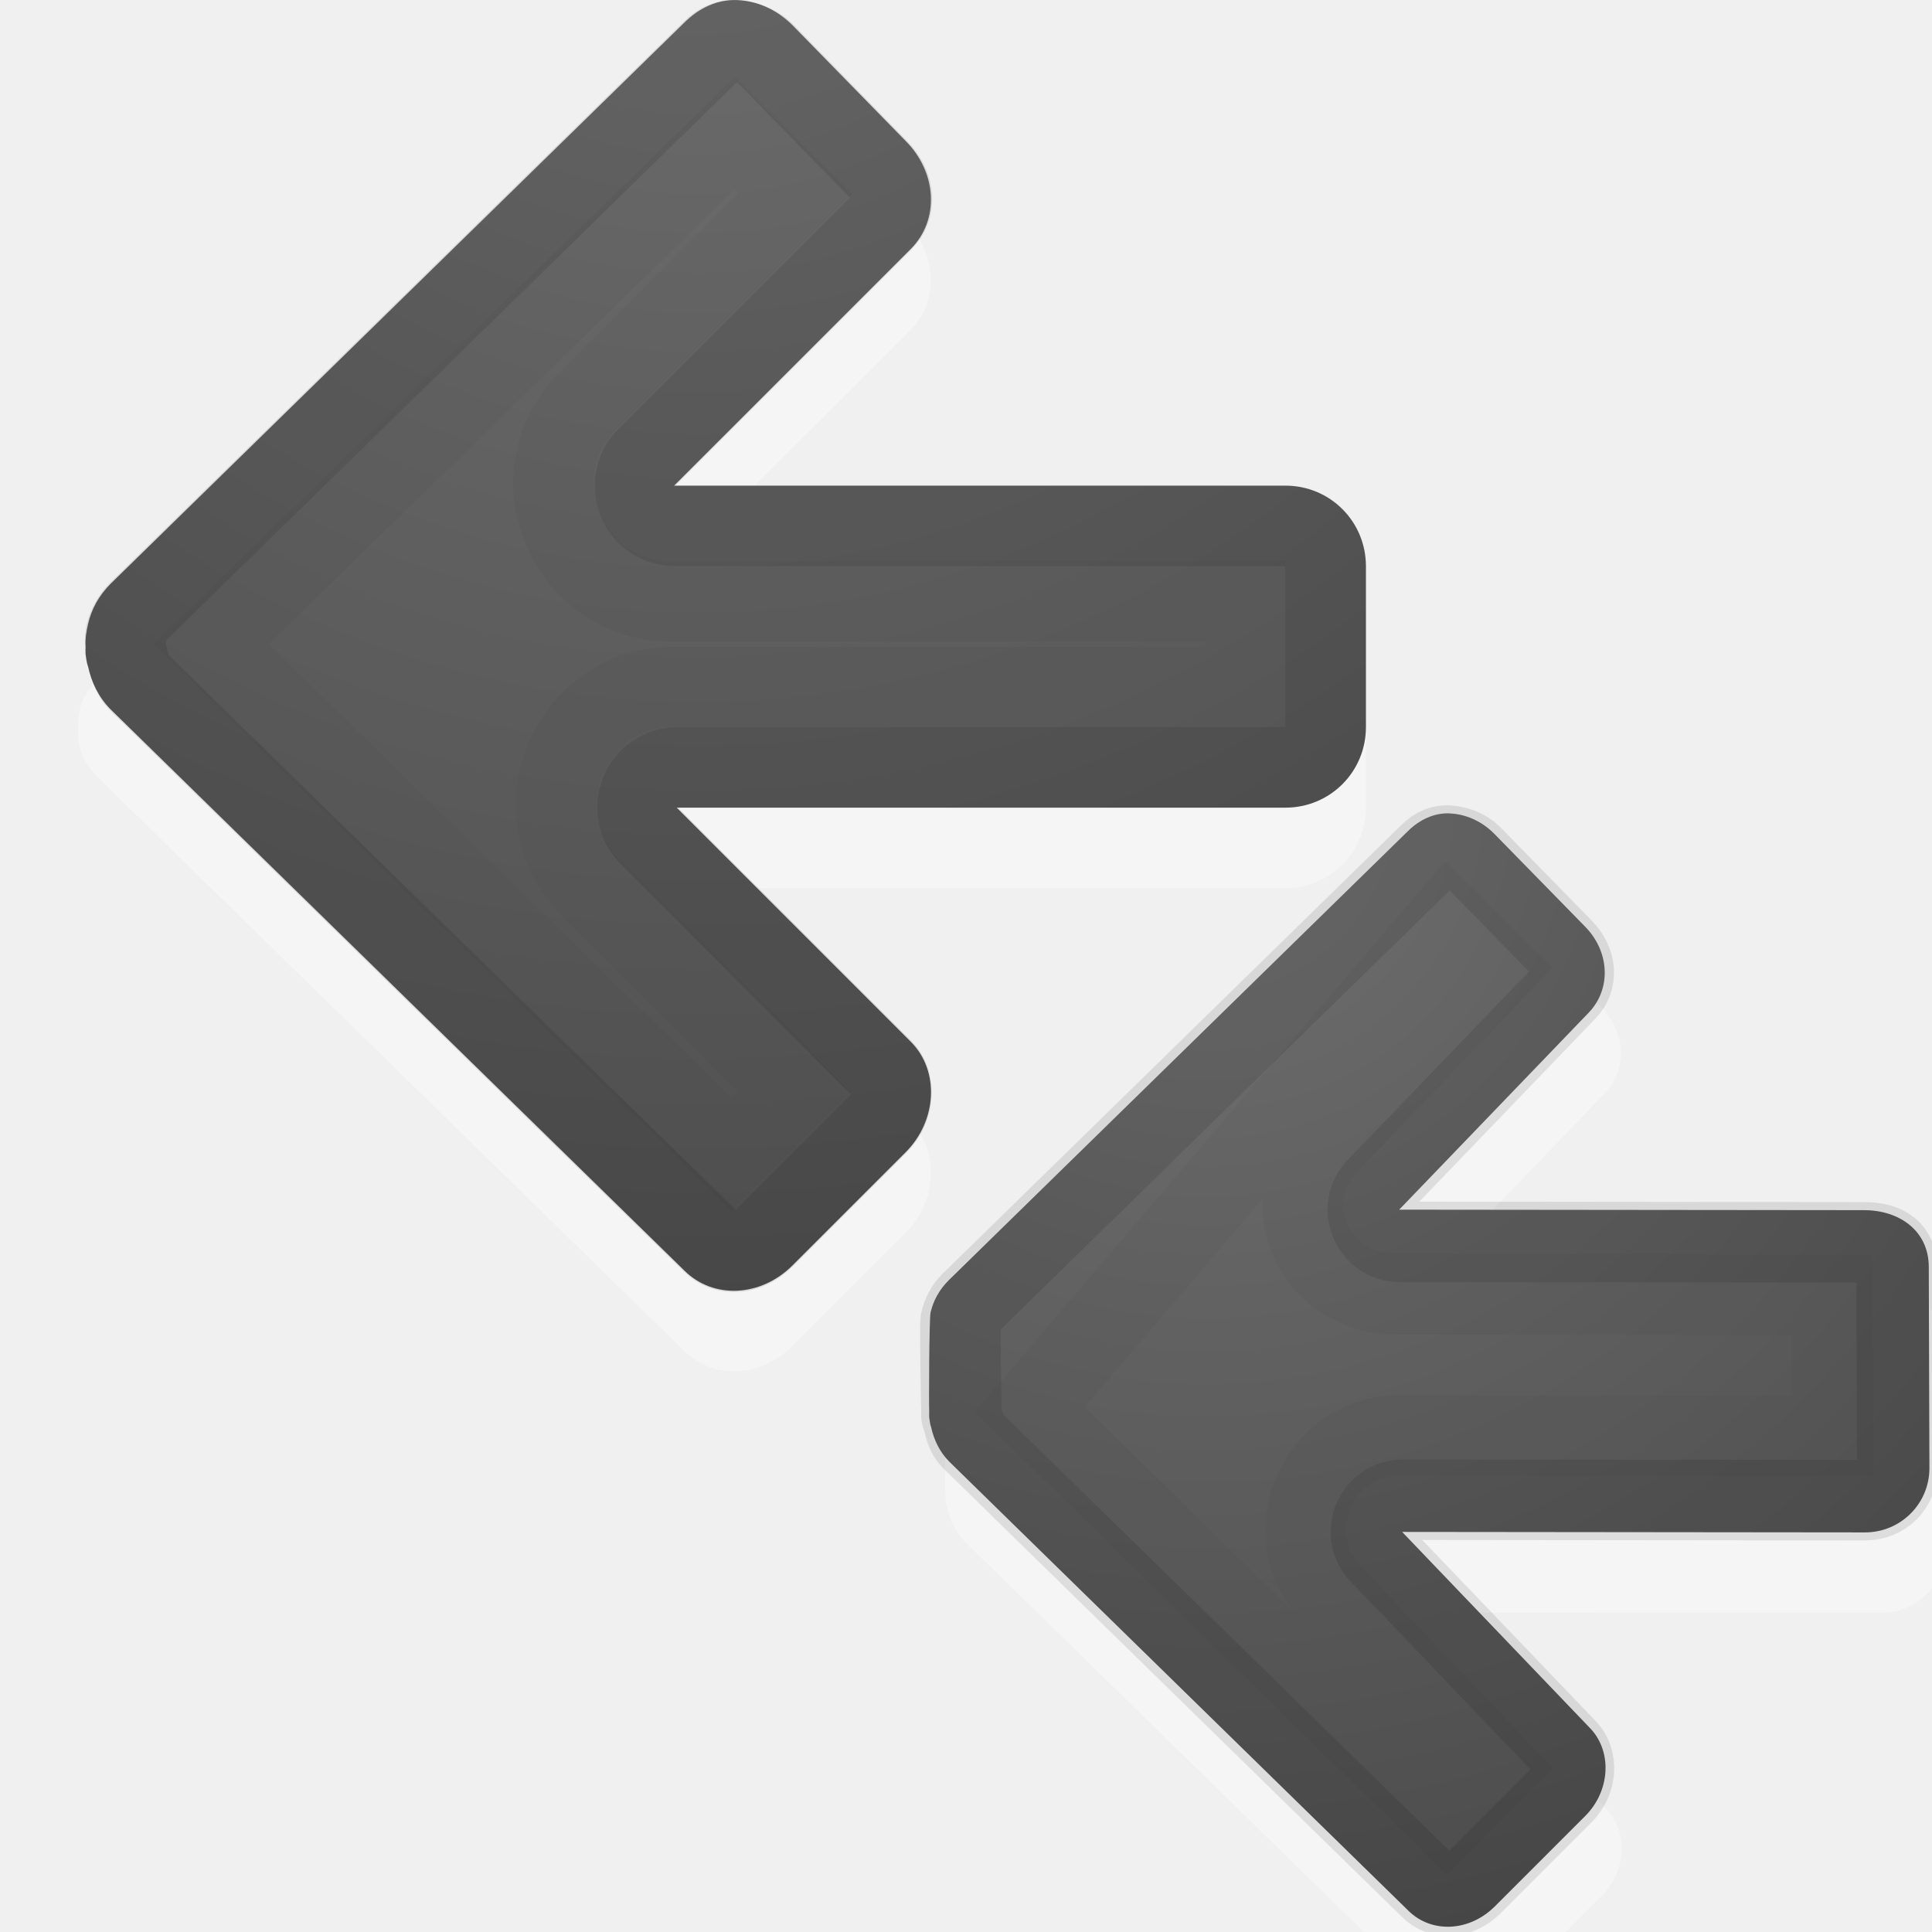
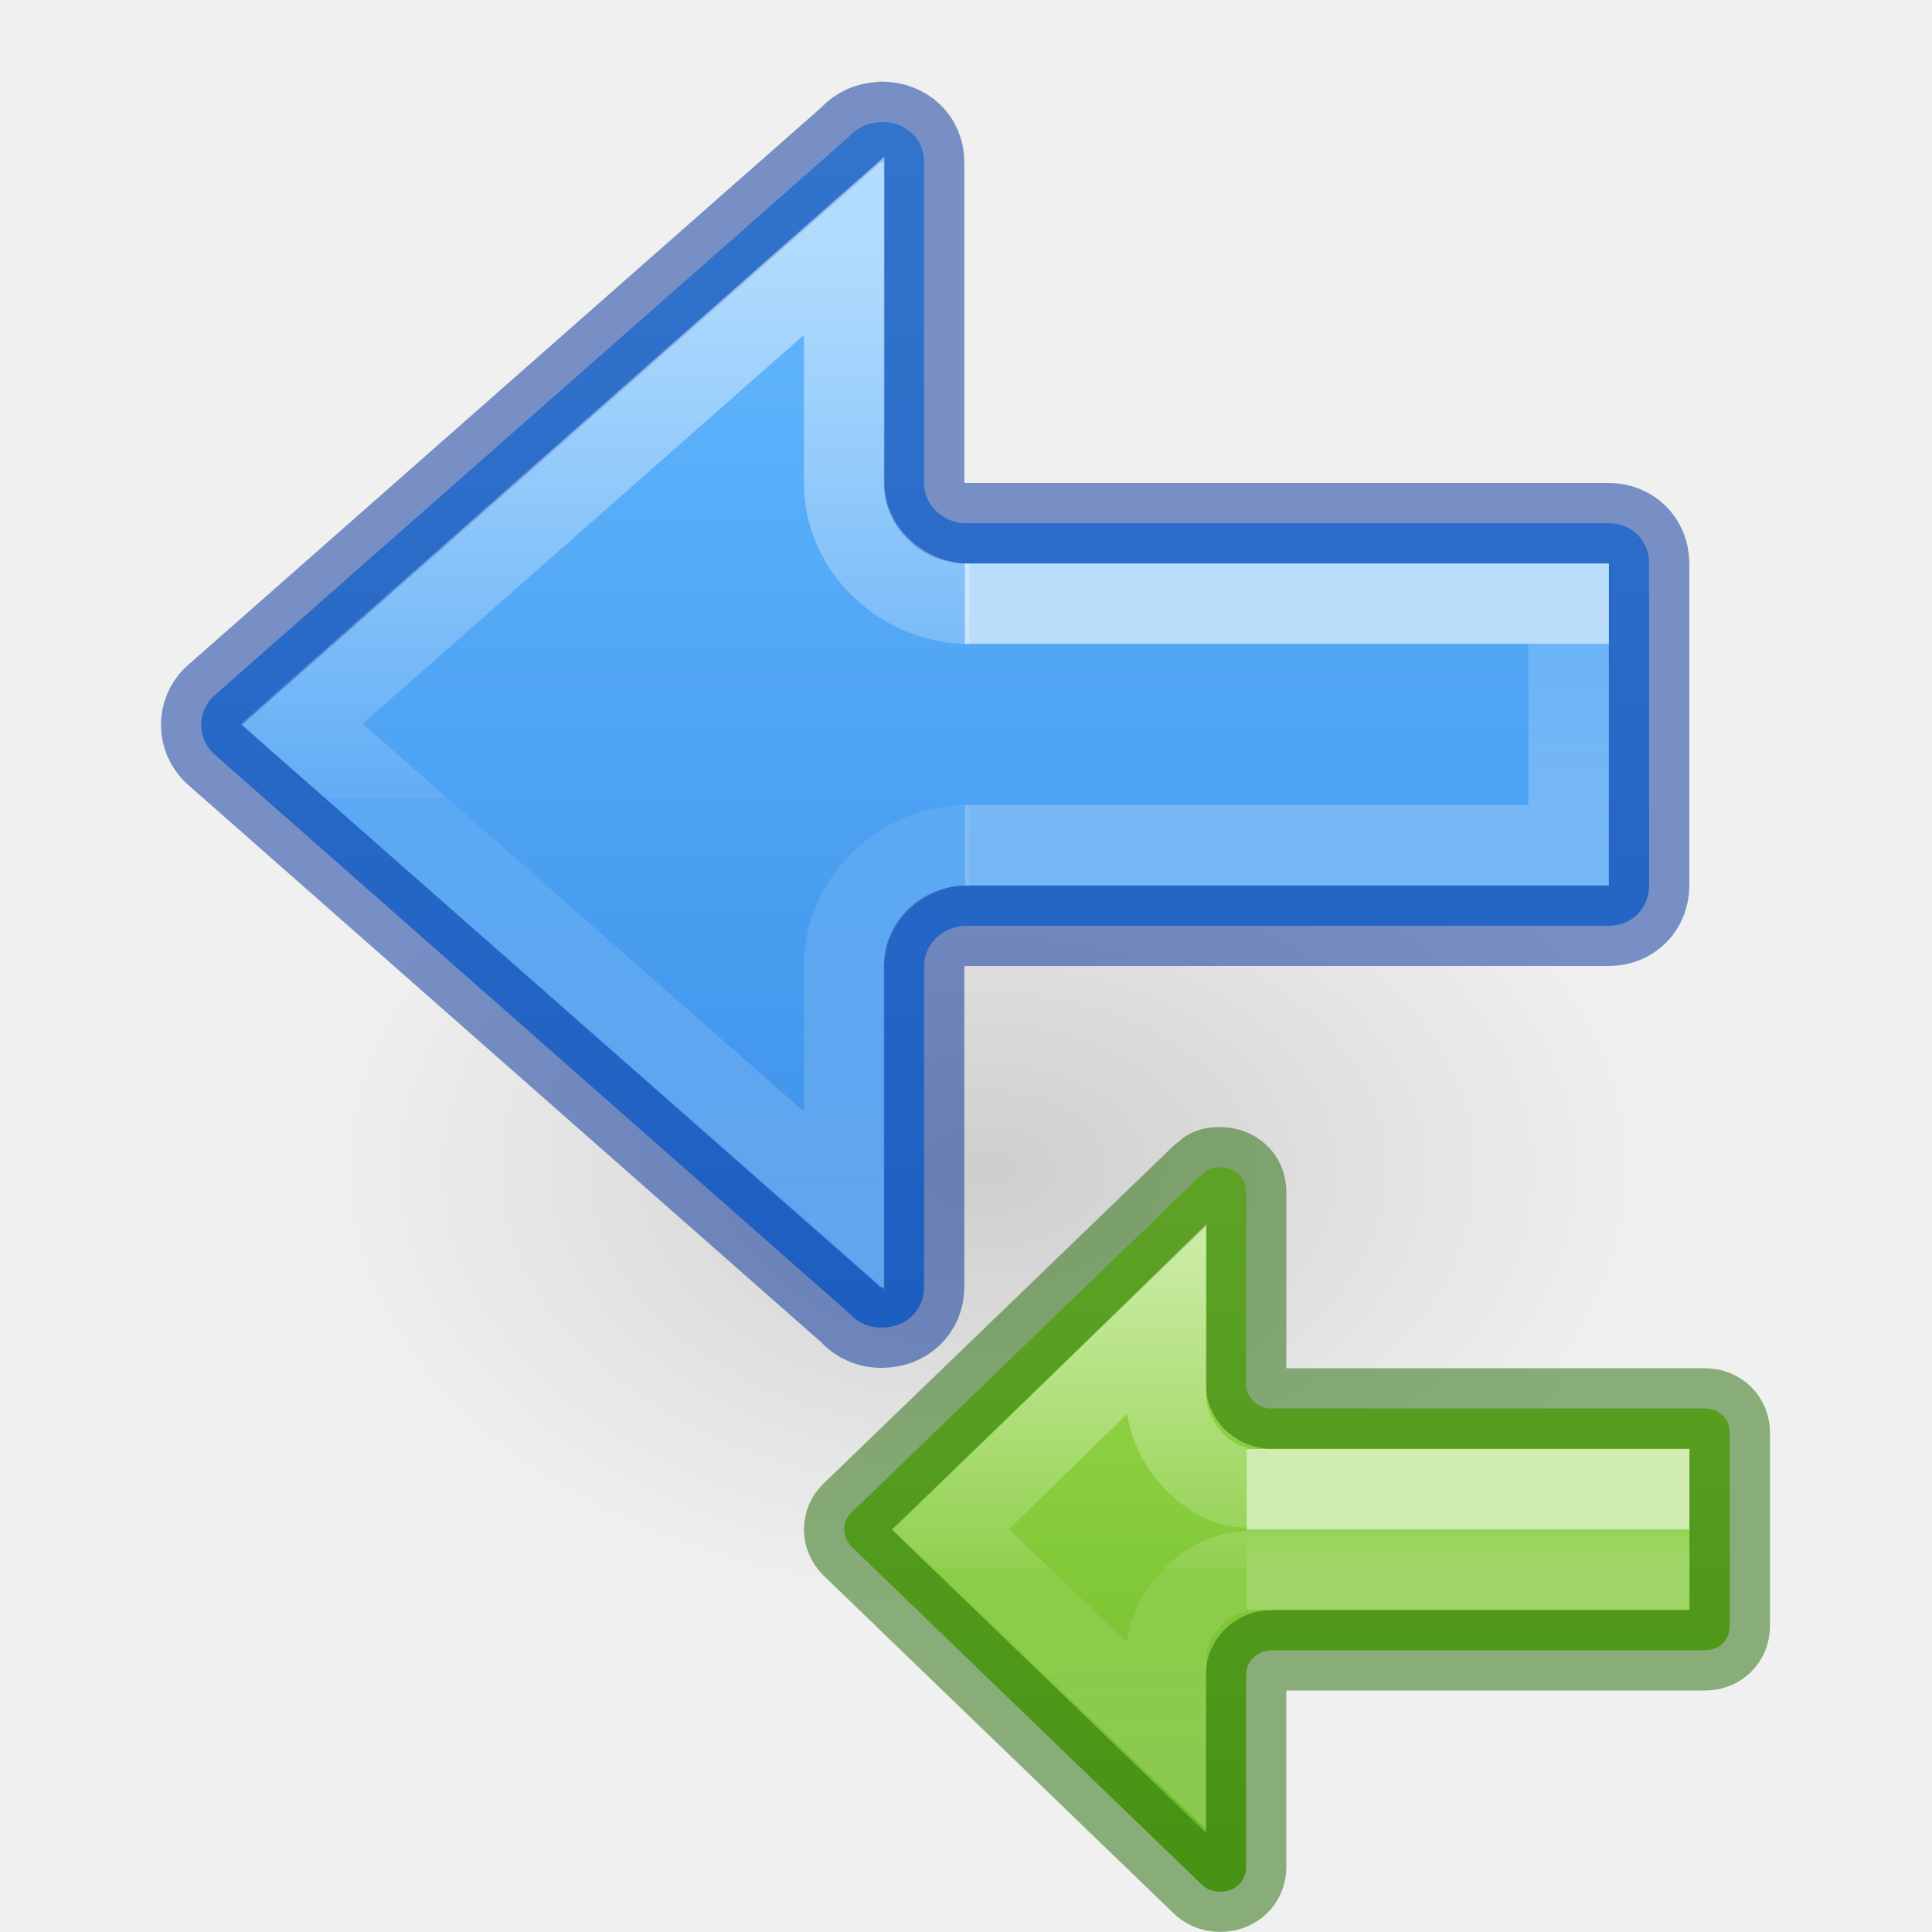
<svg xmlns="http://www.w3.org/2000/svg" xmlns:xlink="http://www.w3.org/1999/xlink" height="24" width="24">
-   <radialGradient id="a" cx="16.202" cy="-19.005" gradientTransform="matrix(0 1.500001 1.524125 0 44.28742 -27.04521)" gradientUnits="userSpaceOnUse" r="20" xlink:href="#c" />
-   <radialGradient id="b" cx="9" cy="10.713" fx="9" fy="10.713" gradientTransform="matrix(-3.540729 .1609422 -.1609422 -3.540729 42.5907 46.48256)" gradientUnits="userSpaceOnUse" r="6.213" xlink:href="#c" />
-   <radialGradient id="c" cx="16.202" cy="-19.005" gradientTransform="matrix(0 1.500001 1.524125 0 40.13188 -23.07768)" gradientUnits="userSpaceOnUse" r="20">
-     <stop offset="0" stop-color="#737373" />
-     <stop offset=".262" stop-color="#636363" />
-     <stop offset=".705" stop-color="#4b4b4b" />
-     <stop offset="1" stop-color="#3f3f3f" />
+   <linearGradient id="a" gradientTransform="matrix(.6115758 0 0 .6008607 .970838 9.388771)" gradientUnits="userSpaceOnUse" x1="12" x2="12" y1="4" y2="19.998">
+     <stop offset="0" stop-color="#9bdb4d" />
+     <stop offset="1" stop-color="#68b723" />
+   </linearGradient>
+   <linearGradient id="b" gradientTransform="matrix(-.5274357 0 0 .3333355 7.65414 -1.557295)" gradientUnits="userSpaceOnUse" x1="5.032" x2="5.032" y1="28.672" y2="29.672">
+     <stop offset="0" stop-color="#fff" />
+     <stop offset="0" stop-color="#fff" stop-opacity=".235" />
+     <stop offset="1" stop-color="#fff" stop-opacity=".392" />
+   </linearGradient>
+   <linearGradient id="c">
+     <stop offset="0" stop-color="#fff" />
+     <stop offset=".52" stop-color="#fff" stop-opacity=".235" />
+     <stop offset=".52" stop-color="#fff" stop-opacity=".157" />
+     <stop offset="1" stop-color="#fff" stop-opacity=".392" />
+   </linearGradient>
+   <linearGradient id="d" gradientTransform="matrix(-.6144129 0 0 .6111583 7.610963 -9.305476)" gradientUnits="userSpaceOnUse" x1="-2.521" x2="-2.521" xlink:href="#c" y1="22.402" y2="35.269" />
+   <linearGradient id="e" gradientTransform="matrix(-.8790591 0 0 1.000004 10.42321 -16.67179)" gradientUnits="userSpaceOnUse" x1="5.032" x2="5.032" y1="27.672" y2="29.672">
+     <stop offset="0" stop-color="#fff" />
+     <stop offset="0" stop-color="#fff" stop-opacity=".235" />
+     <stop offset="1" stop-color="#fff" stop-opacity=".392" />
+   </linearGradient>
+   <radialGradient id="f" cx="24.837" cy="36.421" gradientTransform="matrix(-.5299545 0 0 -.3530774 22.51255 21.83568)" gradientUnits="userSpaceOnUse" r="15.645">
+     <stop offset="0" />
+     <stop offset="1" stop-opacity="0" />
  </radialGradient>
-   <g transform="matrix(-1 0 0 1 24 0)">
-     <g>
-       <path d="m5.79 11.104c.197-.008.38.08.525.225l5.7 5.575c.118.118.191.254.225.4.018.075.022 1.154.017 1.229.001.024.001.051 0 .075-.008.044-.009.083-.025.125-.033.151-.104.304-.225.425l-5.7 5.575c-.289.289-.762.263-1.075-.05l-1.125-1.125c-.313-.313-.339-.811-.05-1.1l2.325-2.428-5.75.006c-.443 0-.801-.357-.8-.8l.008-2.5c.001-.443.361-.703.804-.703l5.775-.006-2.354-2.447c-.284-.295-.263-.762.05-1.075l1.125-1.15c.157-.157.353-.242.55-.25z" fill="#fff" opacity=".35" stroke-width=".8" />
-       <path d="m5.99 10.104c.197-.008.38.08.525.225l5.7 5.575c.118.118.191.254.225.4.018.075.022 1.154.017 1.229.001.024.001.051 0 .075-.008.044-.009.083-.025.125-.033.151-.104.304-.225.425l-5.7 5.575c-.289.289-.762.263-1.075-.05l-1.125-1.125c-.313-.313-.339-.811-.05-1.1l2.325-2.428-5.75.006c-.443 0-.801-.357-.8-.8l.008-2.5c.001-.443.361-.703.804-.703l5.775-.006-2.354-2.447c-.284-.295-.263-.762.05-1.075l1.125-1.15c.157-.157.353-.242.55-.25z" fill="url(#b)" stroke-width=".8" />
-       <g fill="none" stroke="#000">
-         <path d="m6.015 10.504c.068-.003.142.017.225.1l5.7 5.575c.068.068.107.148.125.225.014.059-.007 1.089-.008 1.104-0.0.008-0.0.017 0 .025-.006.036.001.018 0 .025 0.0.004.001.008 0 .025-.011.024-.019.049-.025.075-.019.088-.042.167-.1.225l-5.7 5.575c-.128.128-.345.13-.525-.05l-1.125-1.125c-.172-.172-.167-.428-.05-.55l2.325-2.428c.242-.249.072-.666-.275-.675l-5.75.006c-.23 0-.401-.17-.4-.4l.008-2.5c.001-.23.174-.303.404-.303l5.775-.006c.347-.009.517-.426.275-.675l-2.354-2.447c-.125-.13-.13-.345.05-.525l1.125-1.15c.09-.09.208-.121.3-.125z" opacity=".1" stroke-linecap="round" stroke-linejoin="round" />
-         <path d="m6.015 11.429 5.192 6.079-5.175 5.075-.625-.625 2.025-2.128c.742-.736.22-2.001-.825-2l-5.375.006.008-1.75 5.4-.006c1.045.001 1.571-1.167.829-1.903l-2.054-2.147z" opacity=".03" />
-       </g>
+   <linearGradient id="g" gradientUnits="userSpaceOnUse" x1="12" x2="12" y1="5" y2="20.998">
+     <stop offset="0" stop-color="#64baff" />
+     <stop offset="1" stop-color="#3689e6" />
+   </linearGradient>
+   <linearGradient id="h" gradientTransform="matrix(-1.004639 0 0 1 10.85704 -16.17963)" gradientUnits="userSpaceOnUse" x1="-2.521" x2="-2.521" xlink:href="#c" y1="22.402" y2="35.269" />
+   <g transform="matrix(-1 0 0 1 22.98633 -3)">
+     <path d="m1.059 8.976a8.291 5.524 0 1 1 16.582 0 8.291 5.524 0 0 1 -16.582 0z" fill="url(#f)" fill-rule="evenodd" opacity=".141" transform="matrix(-1 0 0 1 20.06067 8.54761)" />
+     <path d="m12.034 4.514v.004c.162 0 .297.064.395.168.007.007.014.015.021.021l7.892 6.949c.091.091.145.214.145.35 0 .135-.054.251-.145.348l-7.892 6.949c-.007.007-.015.014-.021.021-.097.104-.232.168-.395.168-.302 0-.527-.215-.527-.506v-3.988c0-.271-.238-.498-.529-.498h-7.977c-.286 0-.5-.214-.5-.5v-4c0-.286.214-.5.5-.5h8.026c.268-.025.481-.241.48-.496v-3.99c0-.29.226-.5.527-.5z" fill="url(#g)" stroke="#002e99" stroke-linecap="round" stroke-linejoin="round" stroke-opacity=".502" />
+     <g fill="none">
+       <path d="m11 13.5h-7.5v-3h7.5" opacity=".6" stroke="url(#e)" stroke-width="1" />
+       <path d="m10.944 13.494c.827 0 1.555.671 1.556 1.498v2.921l6.739-5.921-6.739-5.938v2.948c-0.0.827-.728 1.498-1.556 1.498" opacity=".5" stroke="url(#h)" />
    </g>
-     <g>
-       <path d="m14.844 1.001c.246-.01.475.1.656.281l7.125 6.969c.147.147.331.349.374.532.022.094.037.187.031.281.002.03.001.063 0 .094-.009.055-.012.104-.031.156-.041.189-.222.348-.374.499l-7.125 6.969c-.362.362-.952.329-1.344-.062l-1.406-1.406c-.392-.392-.425-1.015-.062-1.375l2.906-2.906h-7.562c-.554 0-1-.446-1-1v-2c0-.554.446-1 1-1h7.594l-2.938-2.937c-.362-.362-.329-.952.062-1.344l1.406-1.438c.196-.196.442-.303.688-.312z" fill="#fff" opacity=".35" />
-       <path d="m14.844.001c.246-.01.475.1.656.281l7.125 6.969c.147.147.239.317.281.5.022.094.037.187.031.281.002.03.001.063 0 .094-.009.055-.012.104-.031.156-.041.189-.13.38-.281.531l-7.125 6.969c-.362.362-.952.329-1.344-.062l-1.406-1.406c-.392-.392-.425-1.015-.062-1.375l2.906-2.906h-7.562c-.554 0-1-.446-1-1v-2c0-.554.446-1 1-1h7.594l-2.938-2.938c-.362-.362-.329-.952.062-1.344l1.406-1.438c.196-.196.442-.303.688-.312z" fill="url(#a)" />
-       <g fill="none" stroke="#000">
-         <path d="m14.876.501c.085-.003.178.022.281.125l7.125 6.969c.084.084.134.186.156.281.017.074.001.106 0 .125-0.0.01-0.0.021 0 .031-.008.045.001.022 0 .031 0.0.005.001.01 0 .031-.013.03-.024.062-.031.094-.024.11-.053.209-.125.281l-7.125 6.969c-.16.16-.431.162-.656-.062l-1.406-1.406c-.216-.216-.212-.538-.062-.688l2.906-2.906c.303-.311.09-.833-.344-.844h-7.562c-.287 0-.5-.213-.5-.5v-2c0-.287.213-.5.5-.5h7.594c.434-.011.647-.533.344-.844l-2.938-2.938c-.16-.16-.162-.431.062-.656l1.406-1.438c.113-.113.26-.152.375-.156z" opacity=".1" stroke-linecap="round" stroke-linejoin="round" />
-         <path d="m14.876 1.657 6.5 6.344-6.469 6.344-.781-.781 2.531-2.531c.928-.92.275-2.502-1.031-2.5h-7.094v-1.062h7.125c1.306.002 1.959-1.58 1.031-2.5l-2.562-2.562z" opacity=".03" />
-       </g>
+   </g>
+   <g transform="matrix(-1 0 0 1 23.98633 3)">
+     <path d="m8.83 11.5c.185 0 .178.076.241.103l4.34 4.188c.056.055.088.129.088.21 0 .081-.033.151-.088.209l-4.34 4.188c-.059.062-.142.101-.241.101-.185 0-.323-.129-.323-.304v-2.396c0-.163-.145-.299-.324-.299h-5.378c-.175 0-.306-.129-.306-.3v-2.403c0-.172.131-.3.306-.3h5.408c.164-.015.294-.145.294-.298v-2.398c0-.174.138-.3.323-.3z" style="stroke:#206b00;stroke-width:1;stroke-linecap:round;stroke-linejoin:round;stroke-opacity:.5;fill:url(#a)" />
+     <g fill="none" transform="translate(0 8)">
+       <path d="m8.5 8.5h-5v-1h5" opacity=".6" stroke="url(#b)" />
+       <path d="m8.5 8.522c.506 0.0 1.0.545 1 1.051v.981l2.673-2.554-2.673-2.606v.975c-0.0.506-.494 1.107-1 1.107" opacity=".5" stroke="url(#d)" stroke-width="1" />
    </g>
  </g>
</svg>
